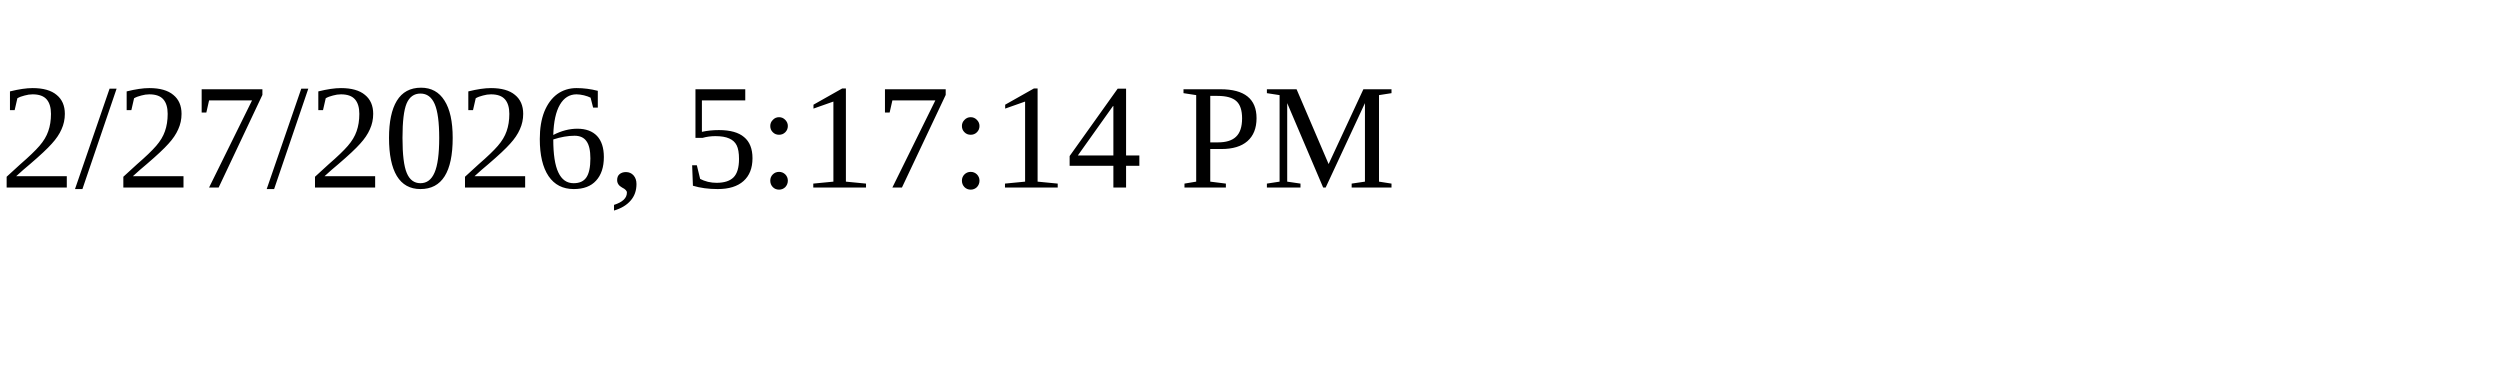
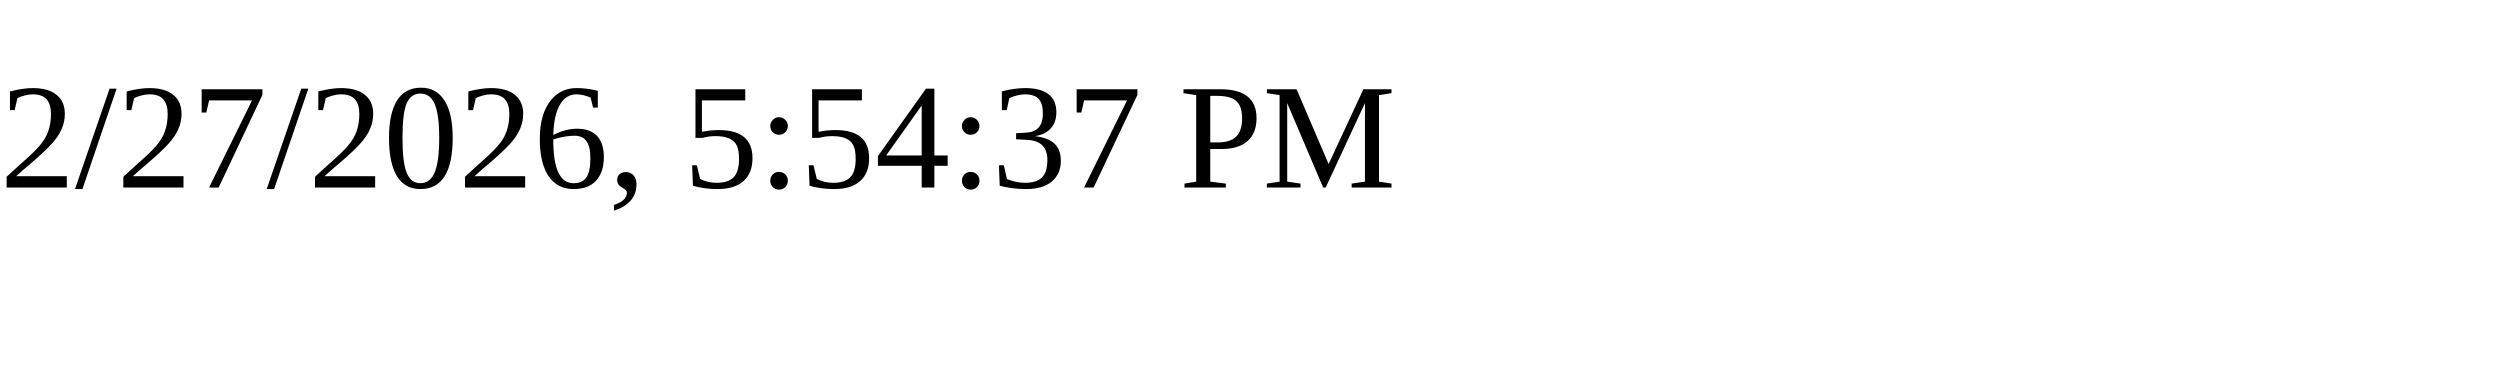
<svg xmlns="http://www.w3.org/2000/svg" height="30" width="200">
-   <text x="0" y="15">2/27/2026, 5:17:14 PM</text>
+   <text x="0" y="15">2/27/2026, 5:54:37 PM</text>
</svg>
